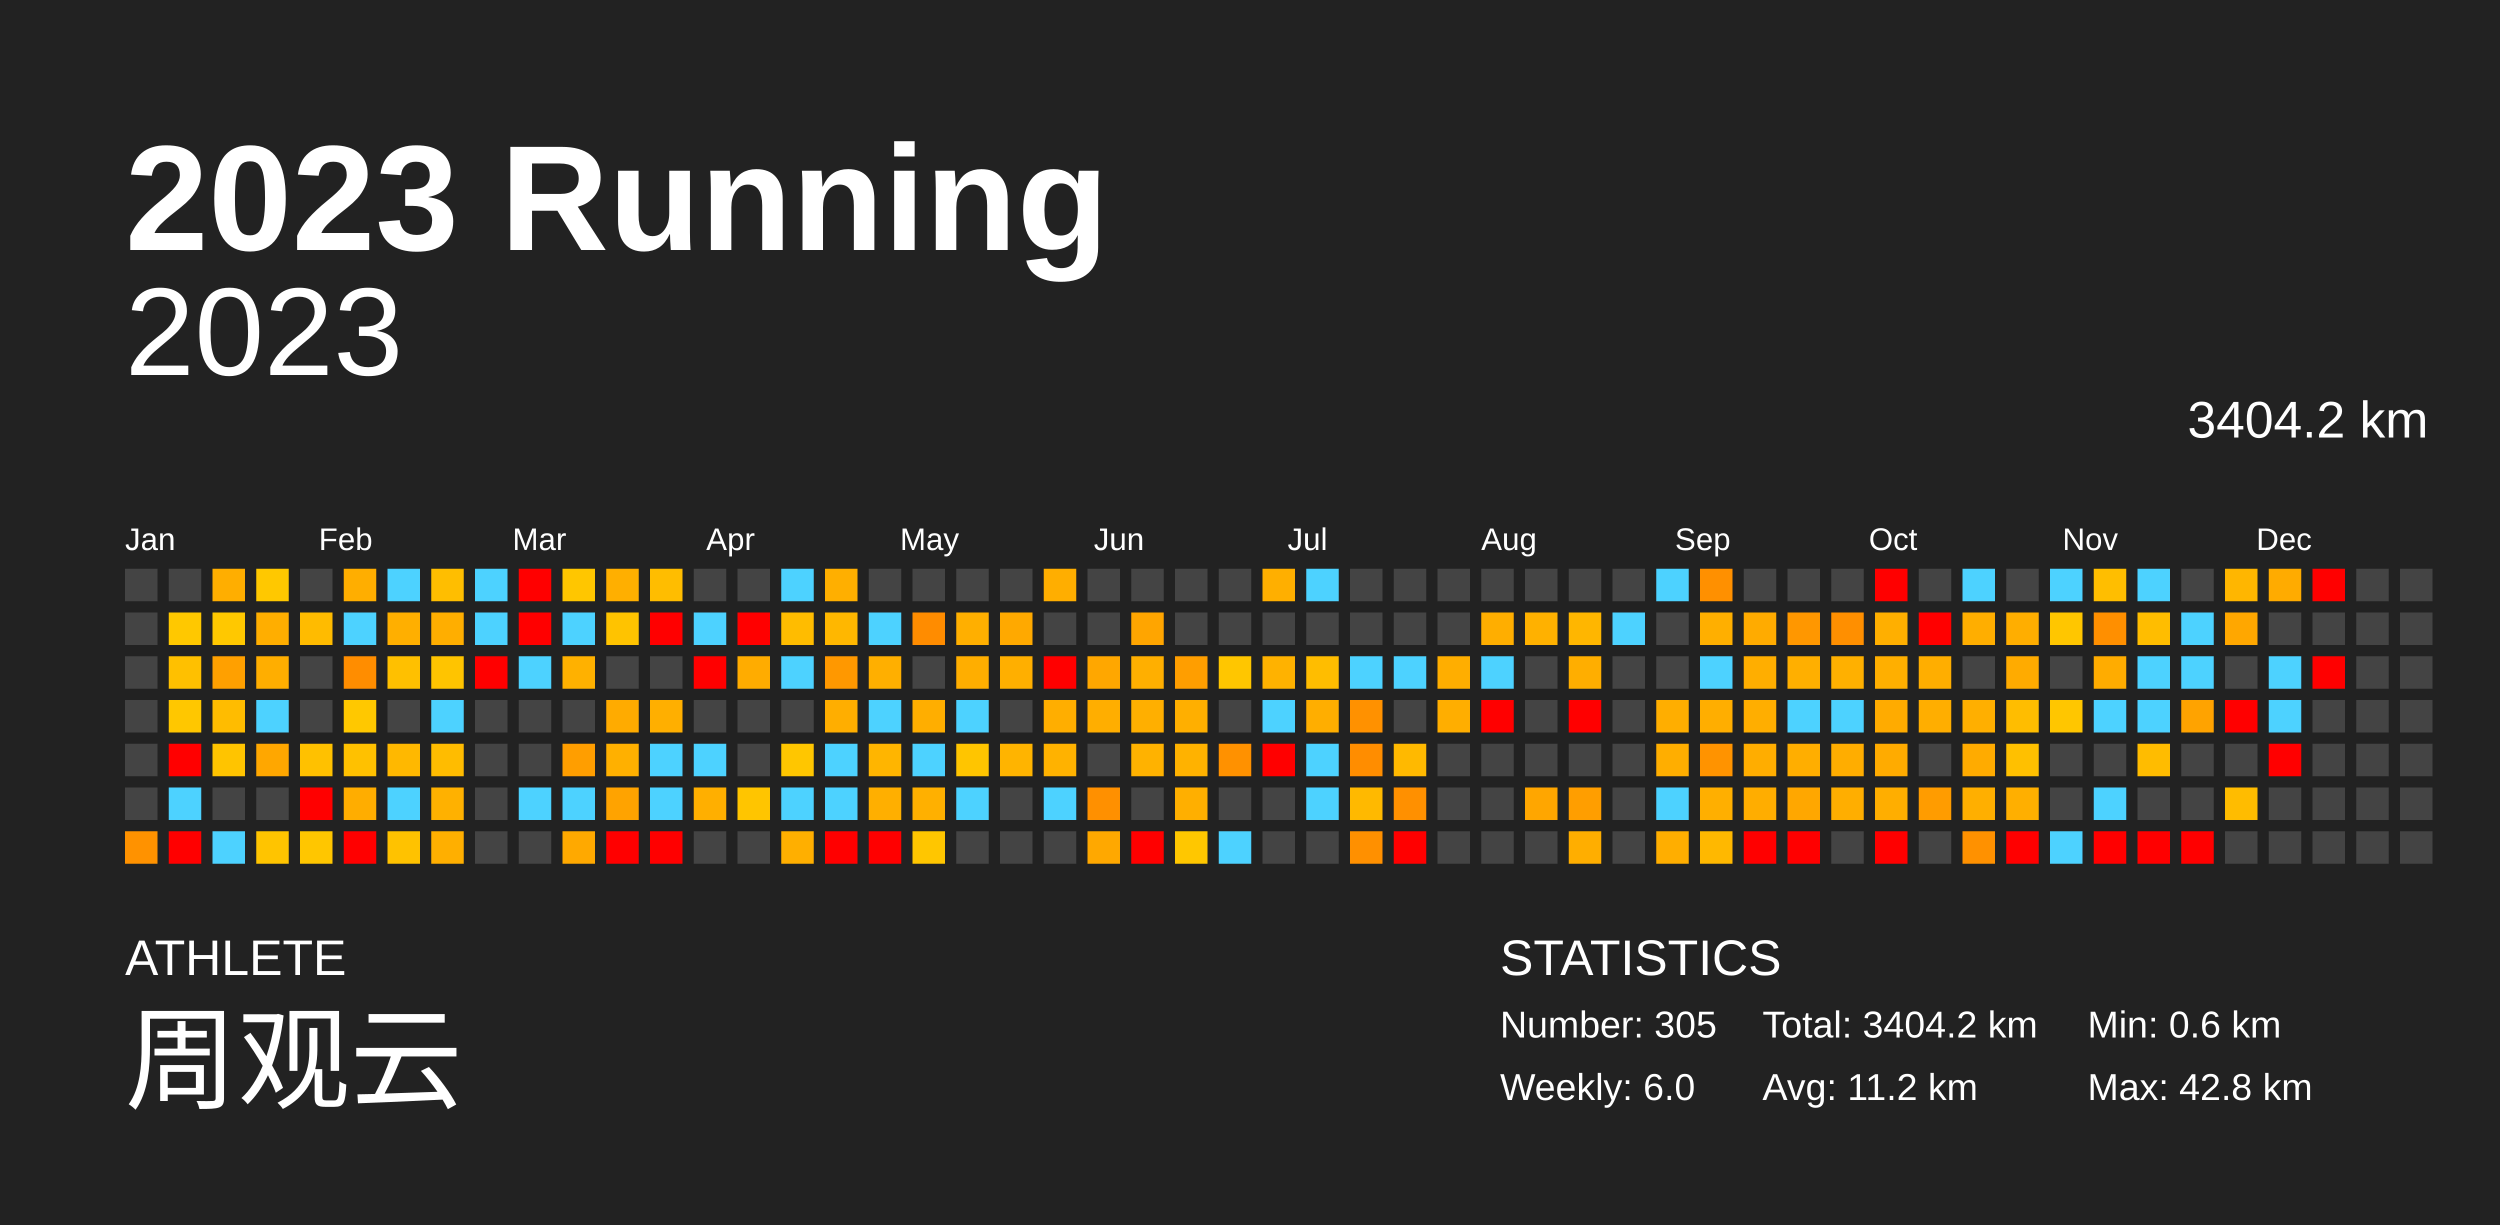
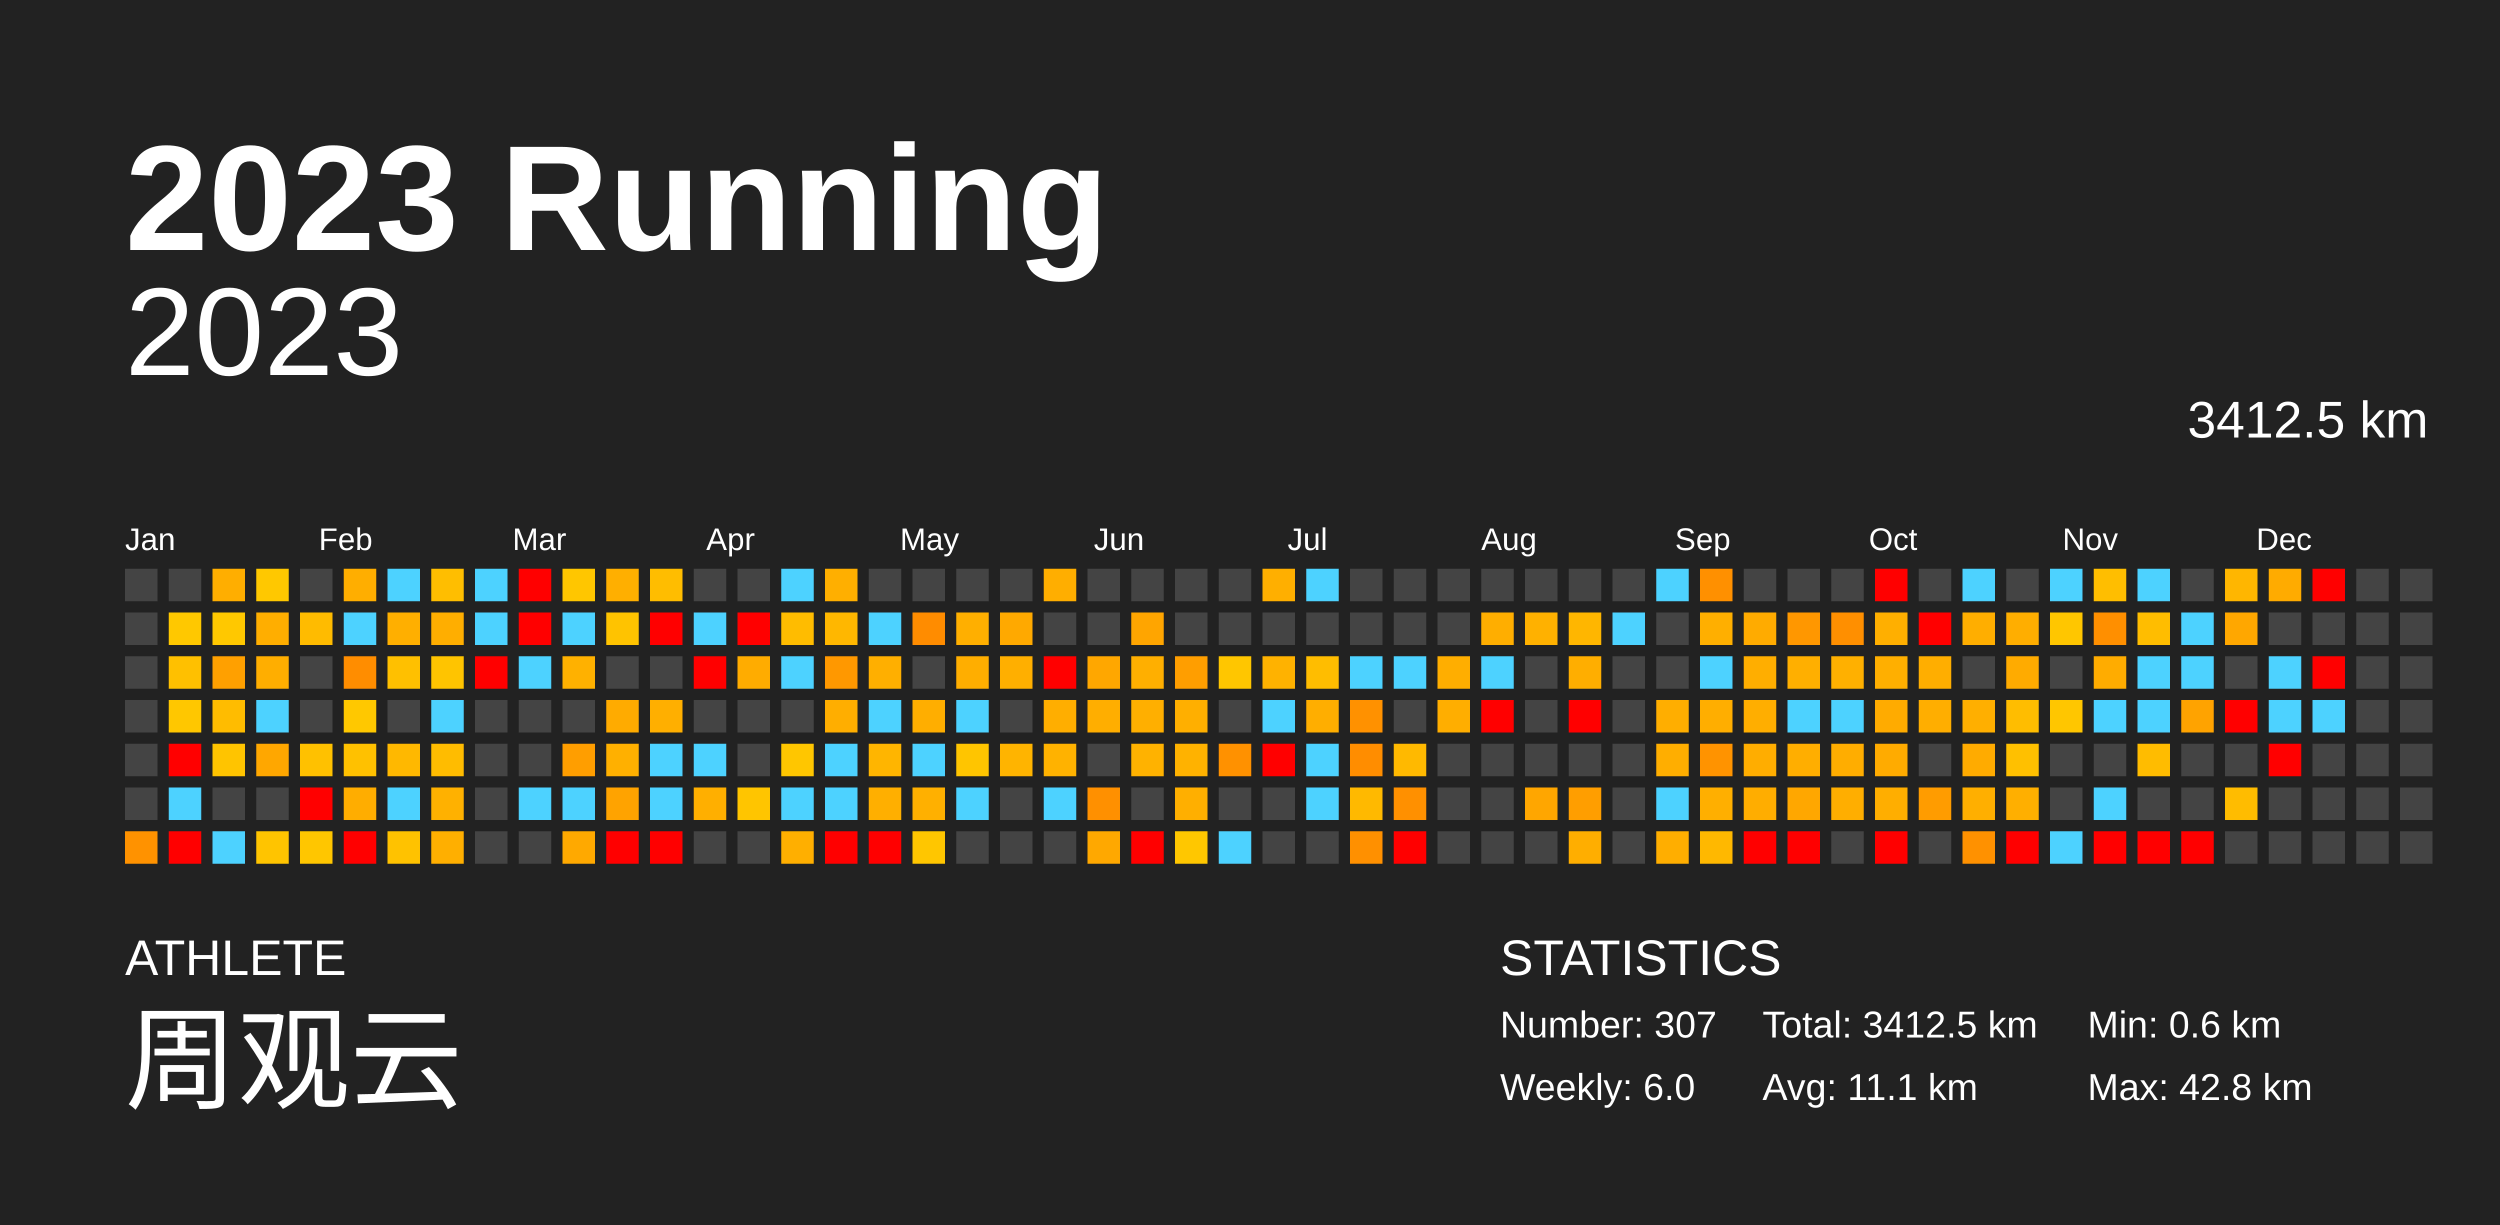
<svg xmlns="http://www.w3.org/2000/svg" baseProfile="full" height="98mm" version="1.1" viewBox="0,0,200,98" width="200mm">
  <defs />
  <rect fill="#222222" height="98" width="200" x="0" y="0" />
  <text fill="#FFFFFF" style="font-size:12px; font-family:Arial; font-weight:bold;" x="10" y="20">2023 Running</text>
  <text fill="#FFFFFF" style="font-size:4px; font-family:Arial" x="10" y="78">ATHLETE</text>
  <text fill="#FFFFFF" style="font-size:9px; font-family:Arial" x="10" y="88">周观云</text>
  <text fill="#FFFFFF" style="font-size:4px; font-family:Arial" x="120" y="78">STATISTICS</text>
-   <text fill="#FFFFFF" style="font-size:3px; font-family:Arial" x="120" y="83">Number: 305</text>
+   <text fill="#FFFFFF" style="font-size:3px; font-family:Arial" x="120" y="83">Number: 307</text>
  <text fill="#FFFFFF" style="font-size:3px; font-family:Arial" x="120" y="88">Weekly: 6.0</text>
-   <text fill="#FFFFFF" style="font-size:3px; font-family:Arial" x="141" y="83">Total: 3404.2 km</text>
-   <text fill="#FFFFFF" style="font-size:3px; font-family:Arial" x="141" y="88">Avg: 11.2 km</text>
+   <text fill="#FFFFFF" style="font-size:3px; font-family:Arial" x="141" y="83">Total: 3412.5 km</text>
+   <text fill="#FFFFFF" style="font-size:3px; font-family:Arial" x="141" y="88">Avg: 11.1 km</text>
  <text fill="#FFFFFF" style="font-size:3px; font-family:Arial" x="167" y="83">Min: 0.6 km</text>
  <text fill="#FFFFFF" style="font-size:3px; font-family:Arial" x="167" y="88">Max: 42.8 km</text>
  <text alignment-baseline="hanging" fill="#FFFFFF" style="font-size:10.0px; font-family:Arial;" x="10" y="30">2023</text>
-   <text alignment-baseline="hanging" fill="#FFFFFF" style="font-size:4.125px; font-family:Arial;" x="175" y="35">3404.2 km</text>
+   <text alignment-baseline="hanging" fill="#FFFFFF" style="font-size:4.125px; font-family:Arial;" x="175" y="35">3412.5 km</text>
  <text fill="#FFFFFF" style="font-size:2.5px; font-family:Arial" x="10.0" y="44">Jan</text>
  <text fill="#FFFFFF" style="font-size:2.5px; font-family:Arial" x="25.5" y="44">Feb</text>
  <text fill="#FFFFFF" style="font-size:2.5px; font-family:Arial" x="41.0" y="44">Mar</text>
  <text fill="#FFFFFF" style="font-size:2.5px; font-family:Arial" x="56.5" y="44">Apr</text>
  <text fill="#FFFFFF" style="font-size:2.5px; font-family:Arial" x="72.0" y="44">May</text>
  <text fill="#FFFFFF" style="font-size:2.5px; font-family:Arial" x="87.5" y="44">Jun</text>
  <text fill="#FFFFFF" style="font-size:2.5px; font-family:Arial" x="103.0" y="44">Jul</text>
  <text fill="#FFFFFF" style="font-size:2.5px; font-family:Arial" x="118.5" y="44">Aug</text>
  <text fill="#FFFFFF" style="font-size:2.5px; font-family:Arial" x="134.0" y="44">Sep</text>
  <text fill="#FFFFFF" style="font-size:2.5px; font-family:Arial" x="149.5" y="44">Oct</text>
  <text fill="#FFFFFF" style="font-size:2.5px; font-family:Arial" x="165.0" y="44">Nov</text>
  <text fill="#FFFFFF" style="font-size:2.5px; font-family:Arial" x="180.5" y="44">Dec</text>
  <rect fill="#444444" height="2.6" width="2.6" x="10.0" y="45.5" />
  <rect fill="#444444" height="2.6" width="2.6" x="10.0" y="49.0" />
  <rect fill="#444444" height="2.6" width="2.6" x="10.0" y="52.5" />
  <rect fill="#444444" height="2.6" width="2.6" x="10.0" y="56.0" />
  <rect fill="#444444" height="2.6" width="2.6" x="10.0" y="59.5" />
  <rect fill="#444444" height="2.6" width="2.6" x="10.0" y="63.0" />
  <rect fill="#ff9200" height="2.6" width="2.6" x="10.0" y="66.5" />
  <rect fill="#444444" height="2.6" width="2.6" x="13.5" y="45.5" />
  <rect fill="#ffc800" height="2.6" width="2.6" x="13.5" y="49.0" />
  <rect fill="#ffc000" height="2.6" width="2.6" x="13.5" y="52.5" />
  <rect fill="#ffc700" height="2.6" width="2.6" x="13.5" y="56.0" />
  <rect fill="red" height="2.6" width="2.6" x="13.5" y="59.5" />
  <rect fill="#4dd2ff" height="2.6" width="2.6" x="13.5" y="63.0" />
  <rect fill="red" height="2.6" width="2.6" x="13.5" y="66.5" />
  <rect fill="#ffae00" height="2.6" width="2.6" x="17.0" y="45.5" />
  <rect fill="#ffc800" height="2.6" width="2.6" x="17.0" y="49.0" />
  <rect fill="#ffa000" height="2.6" width="2.6" x="17.0" y="52.5" />
  <rect fill="#ffbc00" height="2.6" width="2.6" x="17.0" y="56.0" />
  <rect fill="#ffc400" height="2.6" width="2.6" x="17.0" y="59.5" />
  <rect fill="#444444" height="2.6" width="2.6" x="17.0" y="63.0" />
  <rect fill="#4dd2ff" height="2.6" width="2.6" x="17.0" y="66.5" />
  <rect fill="#ffc800" height="2.6" width="2.6" x="20.5" y="45.5" />
  <rect fill="#ffae00" height="2.6" width="2.6" x="20.5" y="49.0" />
  <rect fill="#ffae00" height="2.6" width="2.6" x="20.5" y="52.5" />
  <rect fill="#4dd2ff" height="2.6" width="2.6" x="20.5" y="56.0" />
  <rect fill="#ffa700" height="2.6" width="2.6" x="20.5" y="59.5" />
  <rect fill="#444444" height="2.6" width="2.6" x="20.5" y="63.0" />
  <rect fill="#ffc400" height="2.6" width="2.6" x="20.5" y="66.5" />
  <rect fill="#444444" height="2.6" width="2.6" x="24.0" y="45.5" />
  <rect fill="#ffbb00" height="2.6" width="2.6" x="24.0" y="49.0" />
  <rect fill="#444444" height="2.6" width="2.6" x="24.0" y="52.5" />
  <rect fill="#444444" height="2.6" width="2.6" x="24.0" y="56.0" />
  <rect fill="#ffc100" height="2.6" width="2.6" x="24.0" y="59.5" />
  <rect fill="red" height="2.6" width="2.6" x="24.0" y="63.0" />
  <rect fill="#ffc600" height="2.6" width="2.6" x="24.0" y="66.5" />
  <rect fill="#ffae00" height="2.6" width="2.6" x="27.5" y="45.5" />
  <rect fill="#4dd2ff" height="2.6" width="2.6" x="27.5" y="49.0" />
  <rect fill="#ff8d00" height="2.6" width="2.6" x="27.5" y="52.5" />
  <rect fill="#ffc800" height="2.6" width="2.6" x="27.5" y="56.0" />
  <rect fill="#ffc100" height="2.6" width="2.6" x="27.5" y="59.5" />
  <rect fill="#ffad00" height="2.6" width="2.6" x="27.5" y="63.0" />
  <rect fill="red" height="2.6" width="2.6" x="27.5" y="66.5" />
  <rect fill="#4dd2ff" height="2.6" width="2.6" x="31.0" y="45.5" />
  <rect fill="#ffaf00" height="2.6" width="2.6" x="31.0" y="49.0" />
  <rect fill="#ffc000" height="2.6" width="2.6" x="31.0" y="52.5" />
  <rect fill="#444444" height="2.6" width="2.6" x="31.0" y="56.0" />
  <rect fill="#ffb800" height="2.6" width="2.6" x="31.0" y="59.5" />
  <rect fill="#4dd2ff" height="2.6" width="2.6" x="31.0" y="63.0" />
  <rect fill="#ffc200" height="2.6" width="2.6" x="31.0" y="66.5" />
  <rect fill="#ffbe00" height="2.6" width="2.6" x="34.5" y="45.5" />
  <rect fill="#ffae00" height="2.6" width="2.6" x="34.5" y="49.0" />
  <rect fill="#ffc400" height="2.6" width="2.6" x="34.5" y="52.5" />
  <rect fill="#4dd2ff" height="2.6" width="2.6" x="34.5" y="56.0" />
  <rect fill="#ffbc00" height="2.6" width="2.6" x="34.5" y="59.5" />
  <rect fill="#ffb100" height="2.6" width="2.6" x="34.5" y="63.0" />
  <rect fill="#ffaf00" height="2.6" width="2.6" x="34.5" y="66.5" />
  <rect fill="#4dd2ff" height="2.6" width="2.6" x="38.0" y="45.5" />
  <rect fill="#4dd2ff" height="2.6" width="2.6" x="38.0" y="49.0" />
  <rect fill="red" height="2.6" width="2.6" x="38.0" y="52.5" />
  <rect fill="#444444" height="2.6" width="2.6" x="38.0" y="56.0" />
  <rect fill="#444444" height="2.6" width="2.6" x="38.0" y="59.5" />
  <rect fill="#444444" height="2.6" width="2.6" x="38.0" y="63.0" />
  <rect fill="#444444" height="2.6" width="2.6" x="38.0" y="66.5" />
  <rect fill="red" height="2.6" width="2.6" x="41.5" y="45.5" />
  <rect fill="red" height="2.6" width="2.6" x="41.5" y="49.0" />
  <rect fill="#4dd2ff" height="2.6" width="2.6" x="41.5" y="52.5" />
  <rect fill="#444444" height="2.6" width="2.6" x="41.5" y="56.0" />
  <rect fill="#444444" height="2.6" width="2.6" x="41.5" y="59.5" />
  <rect fill="#4dd2ff" height="2.6" width="2.6" x="41.5" y="63.0" />
  <rect fill="#444444" height="2.6" width="2.6" x="41.5" y="66.5" />
  <rect fill="#ffc600" height="2.6" width="2.6" x="45.0" y="45.5" />
  <rect fill="#4dd2ff" height="2.6" width="2.6" x="45.0" y="49.0" />
  <rect fill="#ffb100" height="2.6" width="2.6" x="45.0" y="52.5" />
  <rect fill="#444444" height="2.6" width="2.6" x="45.0" y="56.0" />
  <rect fill="#ff9e00" height="2.6" width="2.6" x="45.0" y="59.5" />
  <rect fill="#4dd2ff" height="2.6" width="2.6" x="45.0" y="63.0" />
  <rect fill="#ffa900" height="2.6" width="2.6" x="45.0" y="66.5" />
  <rect fill="#ffaf00" height="2.6" width="2.6" x="48.5" y="45.5" />
  <rect fill="#ffc300" height="2.6" width="2.6" x="48.5" y="49.0" />
  <rect fill="#444444" height="2.6" width="2.6" x="48.5" y="52.5" />
  <rect fill="#ffab00" height="2.6" width="2.6" x="48.5" y="56.0" />
  <rect fill="#ffb000" height="2.6" width="2.6" x="48.5" y="59.5" />
  <rect fill="#ffa300" height="2.6" width="2.6" x="48.5" y="63.0" />
  <rect fill="red" height="2.6" width="2.6" x="48.5" y="66.5" />
  <rect fill="#ffbd00" height="2.6" width="2.6" x="52.0" y="45.5" />
  <rect fill="red" height="2.6" width="2.6" x="52.0" y="49.0" />
  <rect fill="#444444" height="2.6" width="2.6" x="52.0" y="52.5" />
  <rect fill="#ffaf00" height="2.6" width="2.6" x="52.0" y="56.0" />
  <rect fill="#4dd2ff" height="2.6" width="2.6" x="52.0" y="59.5" />
  <rect fill="#4dd2ff" height="2.6" width="2.6" x="52.0" y="63.0" />
  <rect fill="red" height="2.6" width="2.6" x="52.0" y="66.5" />
  <rect fill="#444444" height="2.6" width="2.6" x="55.5" y="45.5" />
  <rect fill="#4dd2ff" height="2.6" width="2.6" x="55.5" y="49.0" />
  <rect fill="red" height="2.6" width="2.6" x="55.5" y="52.5" />
  <rect fill="#444444" height="2.6" width="2.6" x="55.5" y="56.0" />
  <rect fill="#4dd2ff" height="2.6" width="2.6" x="55.5" y="59.5" />
  <rect fill="#ffaf00" height="2.6" width="2.6" x="55.5" y="63.0" />
  <rect fill="#444444" height="2.6" width="2.6" x="55.5" y="66.5" />
  <rect fill="#444444" height="2.6" width="2.6" x="59.0" y="45.5" />
  <rect fill="red" height="2.6" width="2.6" x="59.0" y="49.0" />
  <rect fill="#ffac00" height="2.6" width="2.6" x="59.0" y="52.5" />
  <rect fill="#444444" height="2.6" width="2.6" x="59.0" y="56.0" />
  <rect fill="#444444" height="2.6" width="2.6" x="59.0" y="59.5" />
  <rect fill="#ffc500" height="2.6" width="2.6" x="59.0" y="63.0" />
  <rect fill="#444444" height="2.6" width="2.6" x="59.0" y="66.5" />
  <rect fill="#4dd2ff" height="2.6" width="2.6" x="62.5" y="45.5" />
  <rect fill="#ffbc00" height="2.6" width="2.6" x="62.5" y="49.0" />
  <rect fill="#4dd2ff" height="2.6" width="2.6" x="62.5" y="52.5" />
  <rect fill="#444444" height="2.6" width="2.6" x="62.5" y="56.0" />
  <rect fill="#ffc600" height="2.6" width="2.6" x="62.5" y="59.5" />
  <rect fill="#4dd2ff" height="2.6" width="2.6" x="62.5" y="63.0" />
  <rect fill="#ffaf00" height="2.6" width="2.6" x="62.5" y="66.5" />
  <rect fill="#ffaf00" height="2.6" width="2.6" x="66.0" y="45.5" />
  <rect fill="#ffb700" height="2.6" width="2.6" x="66.0" y="49.0" />
  <rect fill="#ff9800" height="2.6" width="2.6" x="66.0" y="52.5" />
  <rect fill="#ffae00" height="2.6" width="2.6" x="66.0" y="56.0" />
  <rect fill="#4dd2ff" height="2.6" width="2.6" x="66.0" y="59.5" />
  <rect fill="#4dd2ff" height="2.6" width="2.6" x="66.0" y="63.0" />
  <rect fill="red" height="2.6" width="2.6" x="66.0" y="66.5" />
  <rect fill="#444444" height="2.6" width="2.6" x="69.5" y="45.5" />
  <rect fill="#4dd2ff" height="2.6" width="2.6" x="69.5" y="49.0" />
  <rect fill="#ffaf00" height="2.6" width="2.6" x="69.5" y="52.5" />
  <rect fill="#4dd2ff" height="2.6" width="2.6" x="69.5" y="56.0" />
  <rect fill="#ffb500" height="2.6" width="2.6" x="69.5" y="59.5" />
  <rect fill="#ffaf00" height="2.6" width="2.6" x="69.5" y="63.0" />
  <rect fill="red" height="2.6" width="2.6" x="69.5" y="66.5" />
  <rect fill="#444444" height="2.6" width="2.6" x="73.0" y="45.5" />
  <rect fill="#ff8c00" height="2.6" width="2.6" x="73.0" y="49.0" />
  <rect fill="#444444" height="2.6" width="2.6" x="73.0" y="52.5" />
  <rect fill="#ffae00" height="2.6" width="2.6" x="73.0" y="56.0" />
  <rect fill="#4dd2ff" height="2.6" width="2.6" x="73.0" y="59.5" />
  <rect fill="#ffb000" height="2.6" width="2.6" x="73.0" y="63.0" />
  <rect fill="#ffc600" height="2.6" width="2.6" x="73.0" y="66.5" />
  <rect fill="#444444" height="2.6" width="2.6" x="76.5" y="45.5" />
  <rect fill="#ffaf00" height="2.6" width="2.6" x="76.5" y="49.0" />
  <rect fill="#ffae00" height="2.6" width="2.6" x="76.5" y="52.5" />
  <rect fill="#4dd2ff" height="2.6" width="2.6" x="76.5" y="56.0" />
  <rect fill="#ffc500" height="2.6" width="2.6" x="76.5" y="59.5" />
  <rect fill="#4dd2ff" height="2.6" width="2.6" x="76.5" y="63.0" />
  <rect fill="#444444" height="2.6" width="2.6" x="76.5" y="66.5" />
  <rect fill="#444444" height="2.6" width="2.6" x="80.0" y="45.5" />
  <rect fill="#ffa900" height="2.6" width="2.6" x="80.0" y="49.0" />
  <rect fill="#ffaf00" height="2.6" width="2.6" x="80.0" y="52.5" />
  <rect fill="#444444" height="2.6" width="2.6" x="80.0" y="56.0" />
  <rect fill="#ffb400" height="2.6" width="2.6" x="80.0" y="59.5" />
  <rect fill="#444444" height="2.6" width="2.6" x="80.0" y="63.0" />
  <rect fill="#444444" height="2.6" width="2.6" x="80.0" y="66.5" />
  <rect fill="#ffae00" height="2.6" width="2.6" x="83.5" y="45.5" />
  <rect fill="#444444" height="2.6" width="2.6" x="83.5" y="49.0" />
  <rect fill="red" height="2.6" width="2.6" x="83.5" y="52.5" />
  <rect fill="#ffae00" height="2.6" width="2.6" x="83.5" y="56.0" />
  <rect fill="#ffb200" height="2.6" width="2.6" x="83.5" y="59.5" />
  <rect fill="#4dd2ff" height="2.6" width="2.6" x="83.5" y="63.0" />
  <rect fill="#444444" height="2.6" width="2.6" x="83.5" y="66.5" />
  <rect fill="#444444" height="2.6" width="2.6" x="87.0" y="45.5" />
  <rect fill="#444444" height="2.6" width="2.6" x="87.0" y="49.0" />
  <rect fill="#ffa700" height="2.6" width="2.6" x="87.0" y="52.5" />
  <rect fill="#ffae00" height="2.6" width="2.6" x="87.0" y="56.0" />
  <rect fill="#444444" height="2.6" width="2.6" x="87.0" y="59.5" />
  <rect fill="#ff9000" height="2.6" width="2.6" x="87.0" y="63.0" />
  <rect fill="#ffa800" height="2.6" width="2.6" x="87.0" y="66.5" />
  <rect fill="#444444" height="2.6" width="2.6" x="90.5" y="45.5" />
  <rect fill="#ffa500" height="2.6" width="2.6" x="90.5" y="49.0" />
  <rect fill="#ffaf00" height="2.6" width="2.6" x="90.5" y="52.5" />
  <rect fill="#ffaf00" height="2.6" width="2.6" x="90.5" y="56.0" />
  <rect fill="#ffb200" height="2.6" width="2.6" x="90.5" y="59.5" />
  <rect fill="#444444" height="2.6" width="2.6" x="90.5" y="63.0" />
  <rect fill="red" height="2.6" width="2.6" x="90.5" y="66.5" />
  <rect fill="#444444" height="2.6" width="2.6" x="94.0" y="45.5" />
  <rect fill="#444444" height="2.6" width="2.6" x="94.0" y="49.0" />
  <rect fill="#ff9e00" height="2.6" width="2.6" x="94.0" y="52.5" />
  <rect fill="#ffaf00" height="2.6" width="2.6" x="94.0" y="56.0" />
  <rect fill="#ffb200" height="2.6" width="2.6" x="94.0" y="59.5" />
  <rect fill="#ffaf00" height="2.6" width="2.6" x="94.0" y="63.0" />
  <rect fill="#ffc700" height="2.6" width="2.6" x="94.0" y="66.5" />
  <rect fill="#444444" height="2.6" width="2.6" x="97.5" y="45.5" />
  <rect fill="#444444" height="2.6" width="2.6" x="97.5" y="49.0" />
  <rect fill="#ffc600" height="2.6" width="2.6" x="97.5" y="52.5" />
  <rect fill="#444444" height="2.6" width="2.6" x="97.5" y="56.0" />
  <rect fill="#ff9100" height="2.6" width="2.6" x="97.5" y="59.5" />
  <rect fill="#444444" height="2.6" width="2.6" x="97.5" y="63.0" />
  <rect fill="#4dd2ff" height="2.6" width="2.6" x="97.5" y="66.5" />
  <rect fill="#ffaf00" height="2.6" width="2.6" x="101.0" y="45.5" />
  <rect fill="#444444" height="2.6" width="2.6" x="101.0" y="49.0" />
  <rect fill="#ffb200" height="2.6" width="2.6" x="101.0" y="52.5" />
  <rect fill="#4dd2ff" height="2.6" width="2.6" x="101.0" y="56.0" />
  <rect fill="red" height="2.6" width="2.6" x="101.0" y="59.5" />
  <rect fill="#444444" height="2.6" width="2.6" x="101.0" y="63.0" />
  <rect fill="#444444" height="2.6" width="2.6" x="101.0" y="66.5" />
  <rect fill="#4dd2ff" height="2.6" width="2.6" x="104.5" y="45.5" />
  <rect fill="#444444" height="2.6" width="2.6" x="104.5" y="49.0" />
  <rect fill="#ffbd00" height="2.6" width="2.6" x="104.5" y="52.5" />
  <rect fill="#ffae00" height="2.6" width="2.6" x="104.5" y="56.0" />
  <rect fill="#4dd2ff" height="2.6" width="2.6" x="104.5" y="59.5" />
  <rect fill="#4dd2ff" height="2.6" width="2.6" x="104.5" y="63.0" />
  <rect fill="#444444" height="2.6" width="2.6" x="104.5" y="66.5" />
  <rect fill="#444444" height="2.6" width="2.6" x="108.0" y="45.5" />
  <rect fill="#444444" height="2.6" width="2.6" x="108.0" y="49.0" />
  <rect fill="#4dd2ff" height="2.6" width="2.6" x="108.0" y="52.5" />
  <rect fill="#ff9100" height="2.6" width="2.6" x="108.0" y="56.0" />
  <rect fill="#ff8d00" height="2.6" width="2.6" x="108.0" y="59.5" />
  <rect fill="#ffb900" height="2.6" width="2.6" x="108.0" y="63.0" />
  <rect fill="#ff9000" height="2.6" width="2.6" x="108.0" y="66.5" />
  <rect fill="#444444" height="2.6" width="2.6" x="111.5" y="45.5" />
  <rect fill="#444444" height="2.6" width="2.6" x="111.5" y="49.0" />
  <rect fill="#4dd2ff" height="2.6" width="2.6" x="111.5" y="52.5" />
  <rect fill="#444444" height="2.6" width="2.6" x="111.5" y="56.0" />
  <rect fill="#ffb900" height="2.6" width="2.6" x="111.5" y="59.5" />
  <rect fill="#ff9000" height="2.6" width="2.6" x="111.5" y="63.0" />
  <rect fill="red" height="2.6" width="2.6" x="111.5" y="66.5" />
  <rect fill="#444444" height="2.6" width="2.6" x="115.0" y="45.5" />
  <rect fill="#444444" height="2.6" width="2.6" x="115.0" y="49.0" />
  <rect fill="#ffae00" height="2.6" width="2.6" x="115.0" y="52.5" />
  <rect fill="#ffae00" height="2.6" width="2.6" x="115.0" y="56.0" />
  <rect fill="#444444" height="2.6" width="2.6" x="115.0" y="59.5" />
  <rect fill="#444444" height="2.6" width="2.6" x="115.0" y="63.0" />
  <rect fill="#444444" height="2.6" width="2.6" x="115.0" y="66.5" />
  <rect fill="#444444" height="2.6" width="2.6" x="118.5" y="45.5" />
  <rect fill="#ffae00" height="2.6" width="2.6" x="118.5" y="49.0" />
  <rect fill="#4dd2ff" height="2.6" width="2.6" x="118.5" y="52.5" />
  <rect fill="red" height="2.6" width="2.6" x="118.5" y="56.0" />
  <rect fill="#444444" height="2.6" width="2.6" x="118.5" y="59.5" />
  <rect fill="#444444" height="2.6" width="2.6" x="118.5" y="63.0" />
  <rect fill="#444444" height="2.6" width="2.6" x="118.5" y="66.5" />
  <rect fill="#444444" height="2.6" width="2.6" x="122.0" y="45.5" />
  <rect fill="#ffb100" height="2.6" width="2.6" x="122.0" y="49.0" />
  <rect fill="#444444" height="2.6" width="2.6" x="122.0" y="52.5" />
  <rect fill="#444444" height="2.6" width="2.6" x="122.0" y="56.0" />
  <rect fill="#444444" height="2.6" width="2.6" x="122.0" y="59.5" />
  <rect fill="#ffa600" height="2.6" width="2.6" x="122.0" y="63.0" />
  <rect fill="#444444" height="2.6" width="2.6" x="122.0" y="66.5" />
  <rect fill="#444444" height="2.6" width="2.6" x="125.5" y="45.5" />
  <rect fill="#ffb600" height="2.6" width="2.6" x="125.5" y="49.0" />
  <rect fill="#ffae00" height="2.6" width="2.6" x="125.5" y="52.5" />
  <rect fill="red" height="2.6" width="2.6" x="125.5" y="56.0" />
  <rect fill="#444444" height="2.6" width="2.6" x="125.5" y="59.5" />
  <rect fill="#ff9e00" height="2.6" width="2.6" x="125.5" y="63.0" />
  <rect fill="#ffae00" height="2.6" width="2.6" x="125.5" y="66.5" />
  <rect fill="#444444" height="2.6" width="2.6" x="129.0" y="45.5" />
  <rect fill="#4dd2ff" height="2.6" width="2.6" x="129.0" y="49.0" />
  <rect fill="#444444" height="2.6" width="2.6" x="129.0" y="52.5" />
  <rect fill="#444444" height="2.6" width="2.6" x="129.0" y="56.0" />
  <rect fill="#444444" height="2.6" width="2.6" x="129.0" y="59.5" />
  <rect fill="#444444" height="2.6" width="2.6" x="129.0" y="63.0" />
  <rect fill="#444444" height="2.6" width="2.6" x="129.0" y="66.5" />
  <rect fill="#4dd2ff" height="2.6" width="2.6" x="132.5" y="45.5" />
  <rect fill="#444444" height="2.6" width="2.6" x="132.5" y="49.0" />
  <rect fill="#444444" height="2.6" width="2.6" x="132.5" y="52.5" />
  <rect fill="#ffae00" height="2.6" width="2.6" x="132.5" y="56.0" />
  <rect fill="#ffae00" height="2.6" width="2.6" x="132.5" y="59.5" />
  <rect fill="#4dd2ff" height="2.6" width="2.6" x="132.5" y="63.0" />
  <rect fill="#ffae00" height="2.6" width="2.6" x="132.5" y="66.5" />
  <rect fill="#ff9000" height="2.6" width="2.6" x="136.0" y="45.5" />
  <rect fill="#ffaf00" height="2.6" width="2.6" x="136.0" y="49.0" />
  <rect fill="#4dd2ff" height="2.6" width="2.6" x="136.0" y="52.5" />
  <rect fill="#ffae00" height="2.6" width="2.6" x="136.0" y="56.0" />
  <rect fill="#ff9300" height="2.6" width="2.6" x="136.0" y="59.5" />
  <rect fill="#ffaf00" height="2.6" width="2.6" x="136.0" y="63.0" />
  <rect fill="#ffb800" height="2.6" width="2.6" x="136.0" y="66.5" />
  <rect fill="#444444" height="2.6" width="2.6" x="139.5" y="45.5" />
  <rect fill="#ffab00" height="2.6" width="2.6" x="139.5" y="49.0" />
  <rect fill="#ffae00" height="2.6" width="2.6" x="139.5" y="52.5" />
  <rect fill="#ffae00" height="2.6" width="2.6" x="139.5" y="56.0" />
  <rect fill="#ffad00" height="2.6" width="2.6" x="139.5" y="59.5" />
  <rect fill="#ffad00" height="2.6" width="2.6" x="139.5" y="63.0" />
  <rect fill="red" height="2.6" width="2.6" x="139.5" y="66.5" />
  <rect fill="#444444" height="2.6" width="2.6" x="143.0" y="45.5" />
  <rect fill="#ff9700" height="2.6" width="2.6" x="143.0" y="49.0" />
  <rect fill="#ffaf00" height="2.6" width="2.6" x="143.0" y="52.5" />
  <rect fill="#4dd2ff" height="2.6" width="2.6" x="143.0" y="56.0" />
  <rect fill="#ffae00" height="2.6" width="2.6" x="143.0" y="59.5" />
  <rect fill="#ffa700" height="2.6" width="2.6" x="143.0" y="63.0" />
  <rect fill="red" height="2.6" width="2.6" x="143.0" y="66.5" />
  <rect fill="#444444" height="2.6" width="2.6" x="146.5" y="45.5" />
  <rect fill="#ff8f00" height="2.6" width="2.6" x="146.5" y="49.0" />
  <rect fill="#ffb000" height="2.6" width="2.6" x="146.5" y="52.5" />
  <rect fill="#4dd2ff" height="2.6" width="2.6" x="146.5" y="56.0" />
  <rect fill="#ffad00" height="2.6" width="2.6" x="146.5" y="59.5" />
  <rect fill="#ffae00" height="2.6" width="2.6" x="146.5" y="63.0" />
  <rect fill="#444444" height="2.6" width="2.6" x="146.5" y="66.5" />
  <rect fill="red" height="2.6" width="2.6" x="150.0" y="45.5" />
  <rect fill="#ffaf00" height="2.6" width="2.6" x="150.0" y="49.0" />
  <rect fill="#ffaf00" height="2.6" width="2.6" x="150.0" y="52.5" />
  <rect fill="#ffab00" height="2.6" width="2.6" x="150.0" y="56.0" />
  <rect fill="#ffab00" height="2.6" width="2.6" x="150.0" y="59.5" />
  <rect fill="#ffae00" height="2.6" width="2.6" x="150.0" y="63.0" />
  <rect fill="red" height="2.6" width="2.6" x="150.0" y="66.5" />
  <rect fill="#444444" height="2.6" width="2.6" x="153.5" y="45.5" />
  <rect fill="red" height="2.6" width="2.6" x="153.5" y="49.0" />
  <rect fill="#ffae00" height="2.6" width="2.6" x="153.5" y="52.5" />
  <rect fill="#ffae00" height="2.6" width="2.6" x="153.5" y="56.0" />
  <rect fill="#444444" height="2.6" width="2.6" x="153.5" y="59.5" />
  <rect fill="#ff9c00" height="2.6" width="2.6" x="153.5" y="63.0" />
  <rect fill="#444444" height="2.6" width="2.6" x="153.5" y="66.5" />
  <rect fill="#4dd2ff" height="2.6" width="2.6" x="157.0" y="45.5" />
  <rect fill="#ffae00" height="2.6" width="2.6" x="157.0" y="49.0" />
  <rect fill="#444444" height="2.6" width="2.6" x="157.0" y="52.5" />
  <rect fill="#ffaf00" height="2.6" width="2.6" x="157.0" y="56.0" />
  <rect fill="#ffab00" height="2.6" width="2.6" x="157.0" y="59.5" />
  <rect fill="#ffaf00" height="2.6" width="2.6" x="157.0" y="63.0" />
  <rect fill="#ff9100" height="2.6" width="2.6" x="157.0" y="66.5" />
  <rect fill="#444444" height="2.6" width="2.6" x="160.5" y="45.5" />
  <rect fill="#ffae00" height="2.6" width="2.6" x="160.5" y="49.0" />
  <rect fill="#ffab00" height="2.6" width="2.6" x="160.5" y="52.5" />
  <rect fill="#ffbd00" height="2.6" width="2.6" x="160.5" y="56.0" />
  <rect fill="#ffc000" height="2.6" width="2.6" x="160.5" y="59.5" />
  <rect fill="#ffaf00" height="2.6" width="2.6" x="160.5" y="63.0" />
  <rect fill="red" height="2.6" width="2.6" x="160.5" y="66.5" />
  <rect fill="#4dd2ff" height="2.6" width="2.6" x="164.0" y="45.5" />
  <rect fill="#ffc600" height="2.6" width="2.6" x="164.0" y="49.0" />
  <rect fill="#444444" height="2.6" width="2.6" x="164.0" y="52.5" />
  <rect fill="#ffc600" height="2.6" width="2.6" x="164.0" y="56.0" />
  <rect fill="#444444" height="2.6" width="2.6" x="164.0" y="59.5" />
  <rect fill="#444444" height="2.6" width="2.6" x="164.0" y="63.0" />
  <rect fill="#4dd2ff" height="2.6" width="2.6" x="164.0" y="66.5" />
  <rect fill="#ffbe00" height="2.6" width="2.6" x="167.5" y="45.5" />
  <rect fill="#ff8f00" height="2.6" width="2.6" x="167.5" y="49.0" />
  <rect fill="#ffac00" height="2.6" width="2.6" x="167.5" y="52.5" />
  <rect fill="#4dd2ff" height="2.6" width="2.6" x="167.5" y="56.0" />
  <rect fill="#444444" height="2.6" width="2.6" x="167.5" y="59.5" />
  <rect fill="#4dd2ff" height="2.6" width="2.6" x="167.5" y="63.0" />
  <rect fill="red" height="2.6" width="2.6" x="167.5" y="66.5" />
  <rect fill="#4dd2ff" height="2.6" width="2.6" x="171.0" y="45.5" />
  <rect fill="#ffbd00" height="2.6" width="2.6" x="171.0" y="49.0" />
  <rect fill="#4dd2ff" height="2.6" width="2.6" x="171.0" y="52.5" />
  <rect fill="#4dd2ff" height="2.6" width="2.6" x="171.0" y="56.0" />
  <rect fill="#ffbc00" height="2.6" width="2.6" x="171.0" y="59.5" />
  <rect fill="#444444" height="2.6" width="2.6" x="171.0" y="63.0" />
  <rect fill="red" height="2.6" width="2.6" x="171.0" y="66.5" />
  <rect fill="#444444" height="2.6" width="2.6" x="174.5" y="45.5" />
  <rect fill="#4dd2ff" height="2.6" width="2.6" x="174.5" y="49.0" />
  <rect fill="#4dd2ff" height="2.6" width="2.6" x="174.5" y="52.5" />
  <rect fill="#ffa300" height="2.6" width="2.6" x="174.5" y="56.0" />
  <rect fill="#444444" height="2.6" width="2.6" x="174.5" y="59.5" />
  <rect fill="#444444" height="2.6" width="2.6" x="174.5" y="63.0" />
  <rect fill="red" height="2.6" width="2.6" x="174.5" y="66.5" />
  <rect fill="#ffb600" height="2.6" width="2.6" x="178.0" y="45.5" />
  <rect fill="#ffa700" height="2.6" width="2.6" x="178.0" y="49.0" />
  <rect fill="#444444" height="2.6" width="2.6" x="178.0" y="52.5" />
  <rect fill="red" height="2.6" width="2.6" x="178.0" y="56.0" />
  <rect fill="#444444" height="2.6" width="2.6" x="178.0" y="59.5" />
  <rect fill="#ffbc00" height="2.6" width="2.6" x="178.0" y="63.0" />
  <rect fill="#444444" height="2.6" width="2.6" x="178.0" y="66.5" />
  <rect fill="#ffab00" height="2.6" width="2.6" x="181.5" y="45.5" />
  <rect fill="#444444" height="2.6" width="2.6" x="181.5" y="49.0" />
  <rect fill="#4dd2ff" height="2.6" width="2.6" x="181.5" y="52.5" />
  <rect fill="#4dd2ff" height="2.6" width="2.6" x="181.5" y="56.0" />
  <rect fill="red" height="2.6" width="2.6" x="181.5" y="59.5" />
  <rect fill="#444444" height="2.6" width="2.6" x="181.5" y="63.0" />
  <rect fill="#444444" height="2.6" width="2.6" x="181.5" y="66.5" />
  <rect fill="red" height="2.6" width="2.6" x="185.0" y="45.5" />
  <rect fill="#444444" height="2.6" width="2.6" x="185.0" y="49.0" />
  <rect fill="red" height="2.6" width="2.6" x="185.0" y="52.5" />
-   <rect fill="#444444" height="2.6" width="2.6" x="185.0" y="56.0" />
+   <rect fill="#4dd2ff" height="2.6" width="2.6" x="185.0" y="56.0" />
  <rect fill="#444444" height="2.6" width="2.6" x="185.0" y="59.5" />
  <rect fill="#444444" height="2.6" width="2.6" x="185.0" y="63.0" />
  <rect fill="#444444" height="2.6" width="2.6" x="185.0" y="66.5" />
  <rect fill="#444444" height="2.6" width="2.6" x="188.5" y="45.5" />
  <rect fill="#444444" height="2.6" width="2.6" x="188.5" y="49.0" />
  <rect fill="#444444" height="2.6" width="2.6" x="188.5" y="52.5" />
  <rect fill="#444444" height="2.6" width="2.6" x="188.5" y="56.0" />
  <rect fill="#444444" height="2.6" width="2.6" x="188.5" y="59.5" />
  <rect fill="#444444" height="2.6" width="2.6" x="188.5" y="63.0" />
  <rect fill="#444444" height="2.6" width="2.6" x="188.5" y="66.5" />
  <rect fill="#444444" height="2.6" width="2.6" x="192.0" y="45.5" />
  <rect fill="#444444" height="2.6" width="2.6" x="192.0" y="49.0" />
  <rect fill="#444444" height="2.6" width="2.6" x="192.0" y="52.5" />
  <rect fill="#444444" height="2.6" width="2.6" x="192.0" y="56.0" />
  <rect fill="#444444" height="2.6" width="2.6" x="192.0" y="59.5" />
  <rect fill="#444444" height="2.6" width="2.6" x="192.0" y="63.0" />
  <rect fill="#444444" height="2.6" width="2.6" x="192.0" y="66.5" />
</svg>
